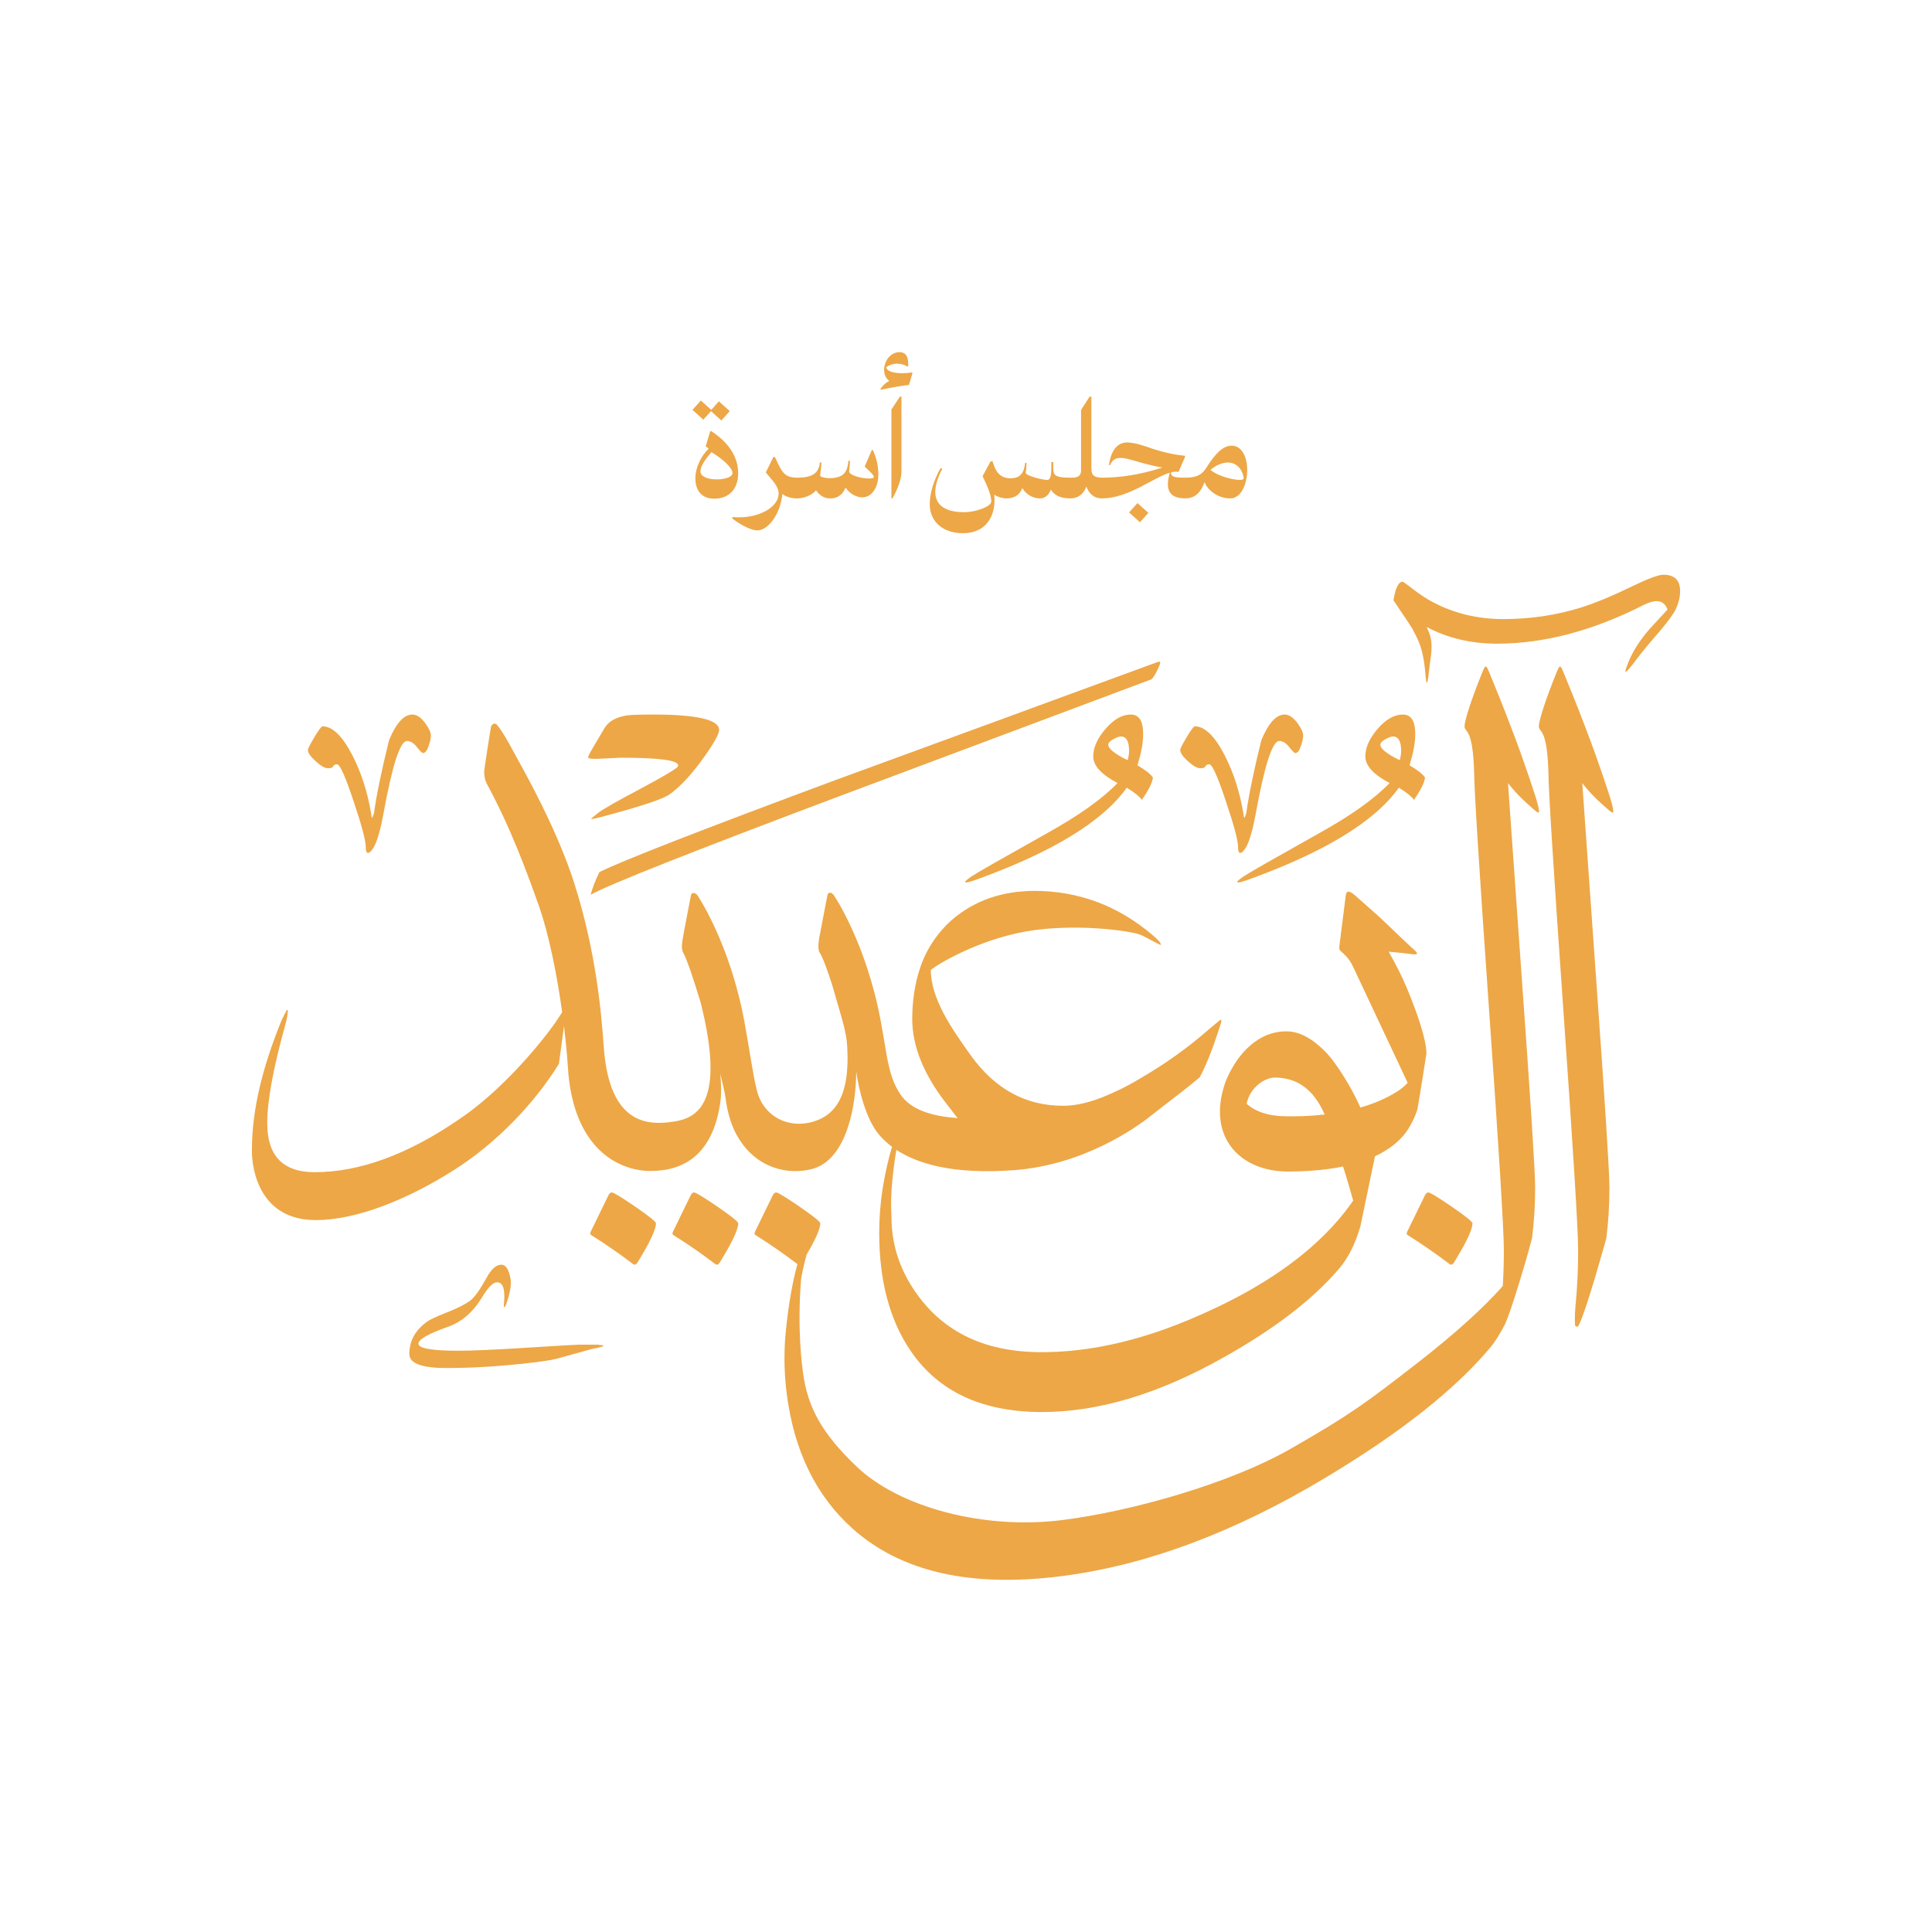
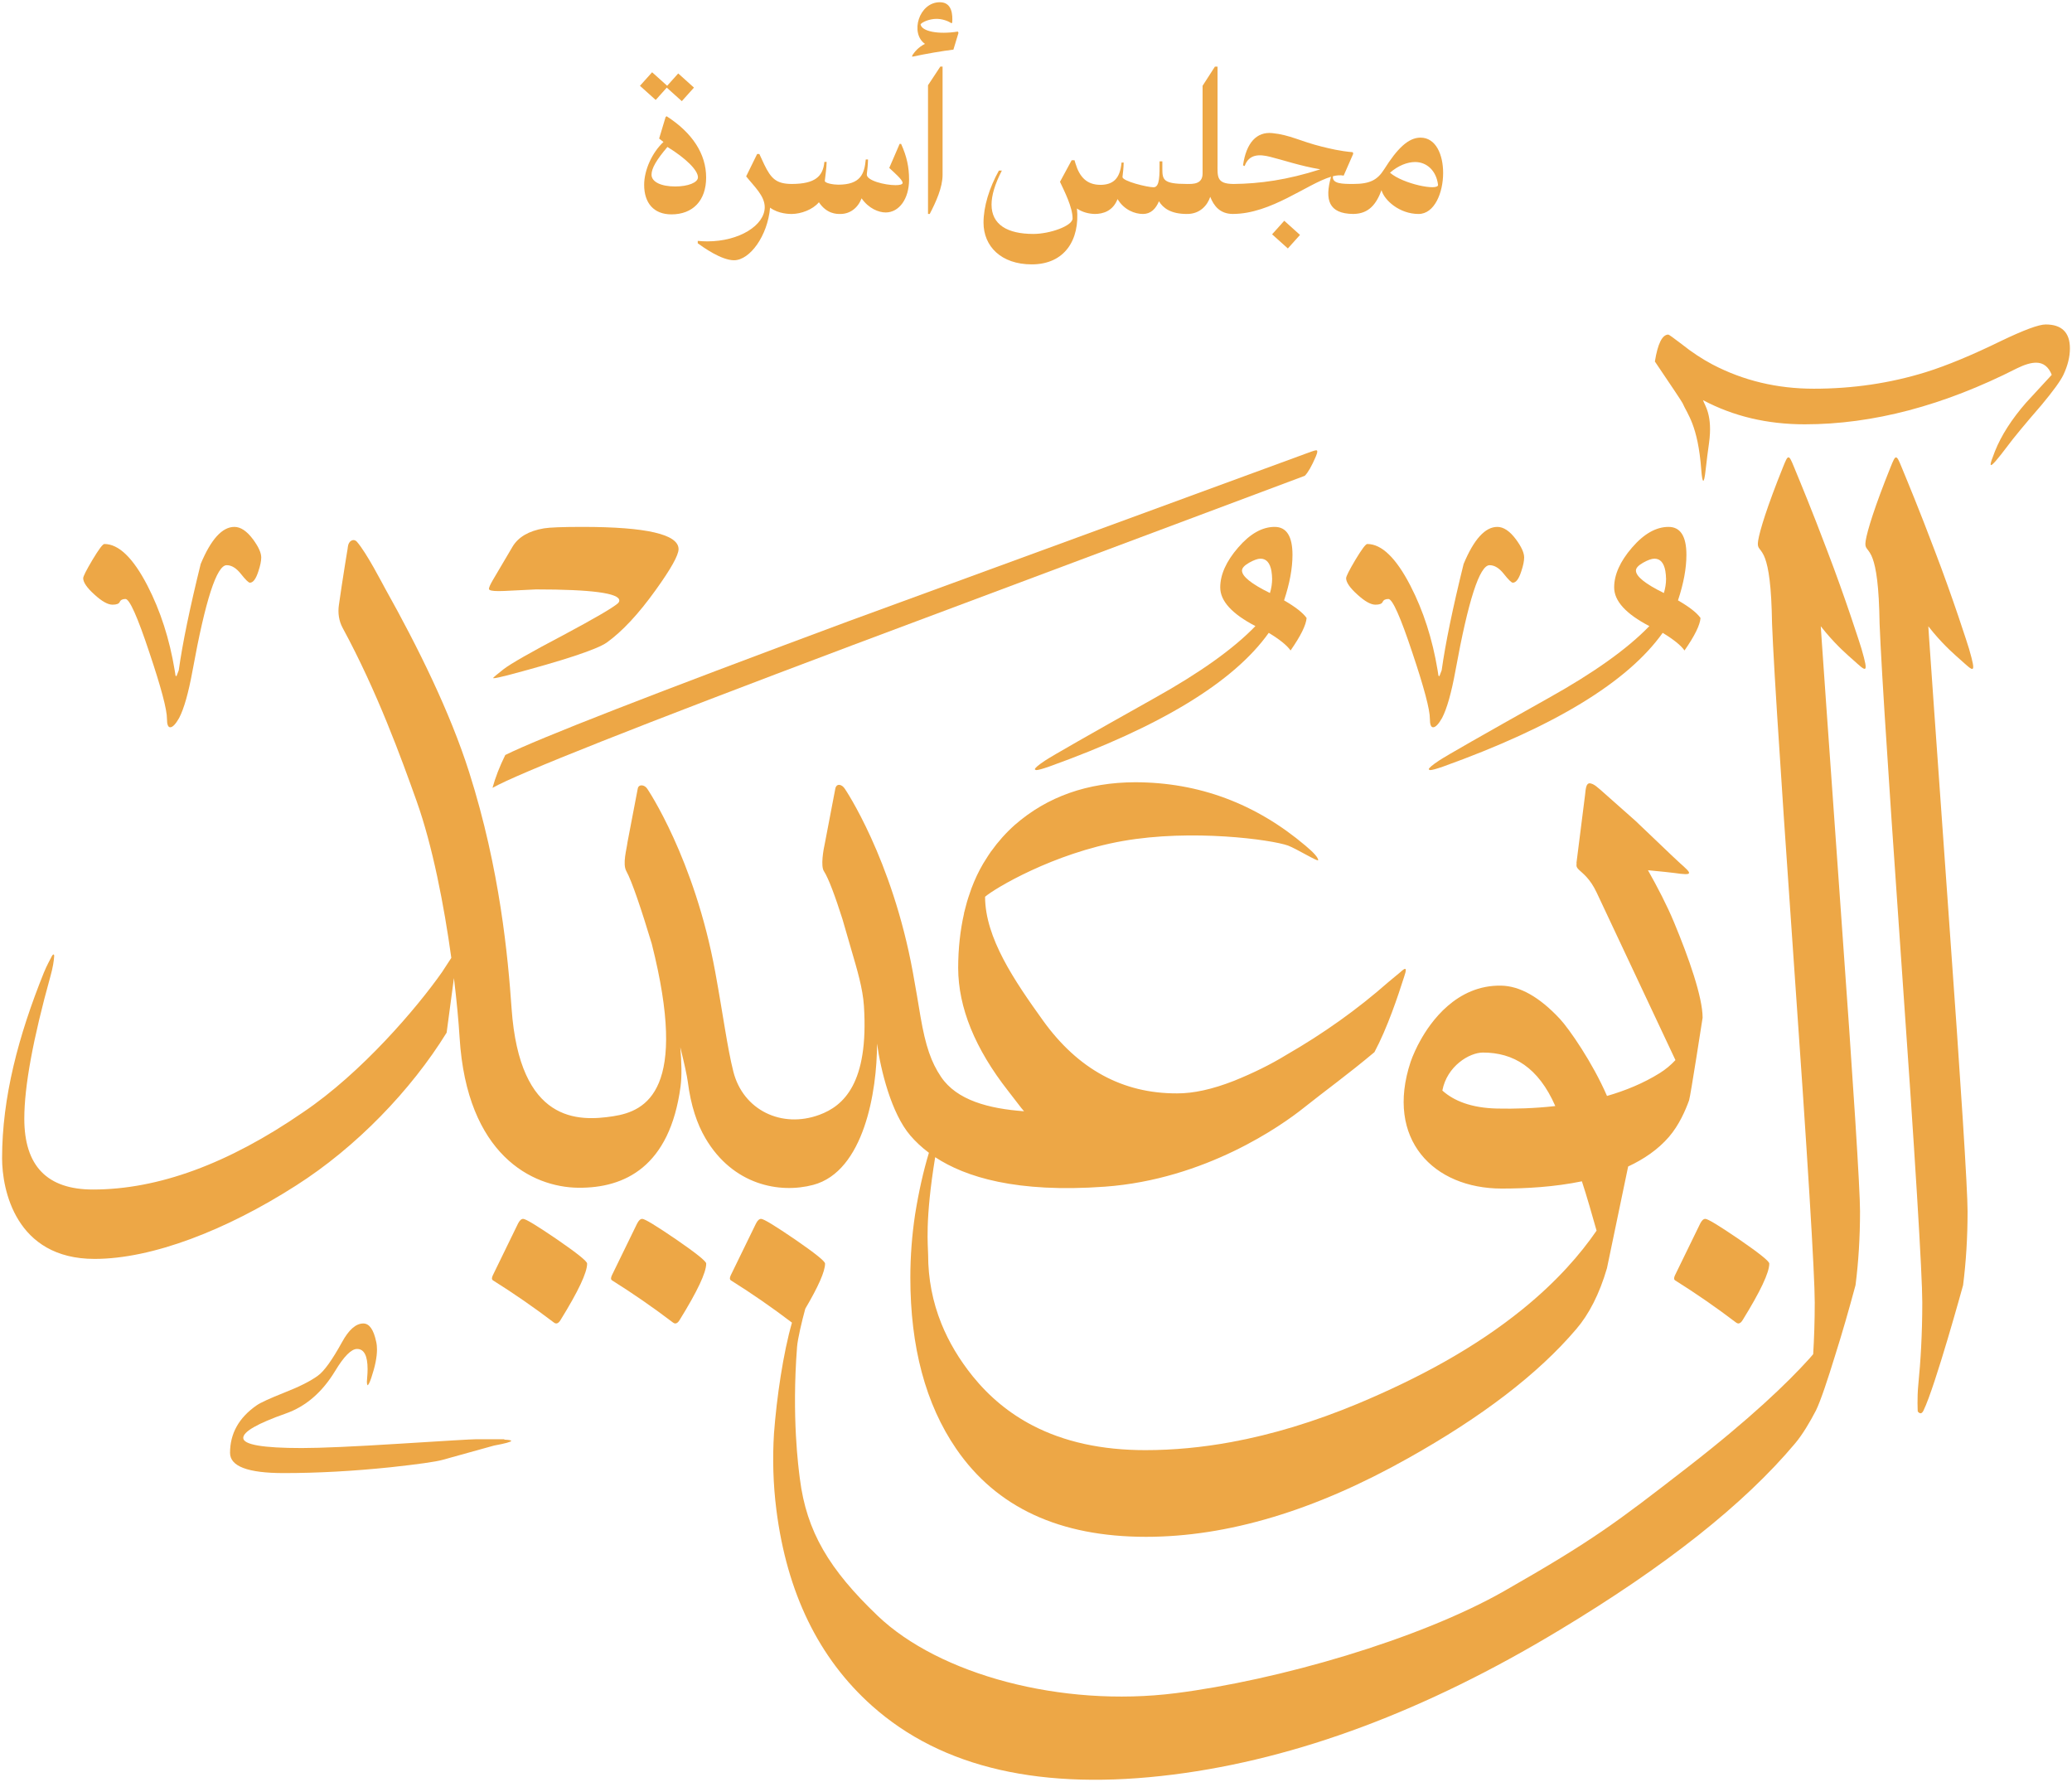
- <svg xmlns="http://www.w3.org/2000/svg" width="1080pt" height="1080pt" viewBox="0 0 1080 1080">
+ <svg xmlns="http://www.w3.org/2000/svg" width="800" height="688" viewBox="140 196 800 688">
  <path fill-rule="nonzero" fill="#EDA746" fill-opacity="1" d="M 409.48 264.453 C 409.48 266.492 405.621 267.992 400.711 267.992 C 395.262 267.992 391.555 266.242 391.555 263.449 C 391.555 260.953 393.5 257.672 397.699 252.734 C 404.848 257.129 409.48 261.734 409.48 264.453 M 397.379 240.875 L 396.988 241.199 L 394.492 249.492 L 396.164 250.809 C 391.781 254.906 388.707 261.641 388.707 267.375 C 388.707 274.23 392.277 278.766 399.246 278.766 C 407.586 278.766 412.641 273.352 412.641 264.527 C 412.641 255.406 407.309 247.262 397.379 240.875 " />
  <path fill-rule="nonzero" fill="#EDA746" fill-opacity="1" d="M 397.438 229.832 L 403.25 235.055 L 407.941 229.82 L 401.863 224.355 L 397.594 229.117 L 391.781 223.895 L 387.086 229.129 L 393.168 234.594 Z M 397.438 229.832 " />
  <path fill-rule="nonzero" fill="#EDA746" fill-opacity="1" d="M 413.129 289.188 C 411.91 289.188 410.664 289.125 409.402 289 L 409.402 289.93 C 411.402 291.391 418.484 296.48 423.41 296.48 C 429.527 296.48 436.395 287.02 437.324 276.168 C 440.605 278.617 444.906 278.617 445.805 278.617 L 445.805 278.609 C 449.242 278.559 453.762 276.996 456.18 274.086 C 459.219 278.613 462.945 278.613 464.438 278.613 C 468.234 278.613 471.238 276.277 472.664 272.57 C 475.383 276.512 479.289 278.027 481.957 278.027 C 487.184 278.027 490.992 272.723 490.992 265.344 C 490.992 260.445 490.09 256.332 487.914 251.555 L 487.348 251.551 L 483.344 260.832 C 485.281 262.668 488.5 265.391 488.5 266.609 C 488.5 267.219 487.379 267.488 485.773 267.488 C 481.676 267.488 474.426 265.719 474.676 263.281 C 474.891 261.141 475.062 260.395 475.145 257.574 L 474.27 257.574 C 473.754 263.184 472.234 267.301 463.629 267.301 C 461.938 267.301 458.164 266.762 458.473 265.684 C 458.691 263.547 459.09 261.32 459.168 258.5 L 458.293 258.5 C 457.781 264.078 454.738 266.988 445.777 267.023 C 439.746 267.02 437.723 264.973 435.07 259.508 C 434.488 258.305 433.875 256.957 433.184 255.449 L 432.336 255.449 L 428.09 264.094 C 431.145 267.941 435.262 271.594 435.262 275.98 C 435.262 282.977 425.449 289.188 413.129 289.188 " />
  <path fill-rule="nonzero" fill="#EDA746" fill-opacity="1" d="M 510.078 208.676 L 509.812 208.184 C 502.25 209.41 495.762 208.098 495.43 205.363 C 496.215 204.418 498.973 203.281 501.578 203.281 C 503.637 203.281 505.805 203.945 507.344 204.969 L 507.648 204.746 C 507.859 201.895 507.703 196.859 502.879 196.859 C 494.758 196.859 491.285 208.863 497.133 212.941 C 494.555 214.207 493.098 216.062 492.207 217.41 L 492.207 217.902 C 497.434 216.762 504.094 215.637 508.113 215.16 Z M 510.078 208.676 " />
  <path fill-rule="nonzero" fill="#EDA746" fill-opacity="1" d="M 503.93 221.707 L 503.062 221.707 L 498.305 228.91 L 498.305 278.613 L 498.961 278.613 C 501.406 273.934 503.93 268.348 503.93 263.5 Z M 503.93 221.707 " />
  <path fill-rule="nonzero" fill="#EDA746" fill-opacity="1" d="M 676.68 262.68 C 679.836 259.918 683.391 258.555 686.379 258.555 C 690.914 258.555 694.57 261.926 695.23 267.375 C 695.352 269.801 681.645 267.023 676.68 262.68 Z M 538.355 298.07 C 551.141 298.07 556.973 288.531 555.812 276.5 C 557.969 278 560.508 278.555 562.695 278.602 L 562.695 278.609 C 565.801 278.609 569.676 277.547 571.488 272.863 C 574.043 277.09 578.18 278.609 581.301 278.609 C 584.285 278.609 586.23 276.676 587.473 273.707 C 589.051 276.316 592.016 278.609 598.25 278.609 L 598.25 278.539 L 598.379 278.609 C 603.348 278.609 606.219 275.219 607.273 271.984 C 608.625 275.379 610.898 278.562 615.98 278.605 L 615.996 278.613 L 615.996 278.605 C 616.027 278.605 616.047 278.613 616.078 278.613 L 616.078 278.598 C 630.773 278.566 644.676 266.984 653.914 264.242 C 651.402 273.188 653.02 278.508 662.465 278.605 L 662.477 278.609 C 662.496 278.609 662.512 278.605 662.531 278.605 C 662.594 278.605 662.648 278.613 662.711 278.613 L 662.711 278.594 C 668.492 278.492 671.398 274.836 673.402 269.422 C 674.457 273.297 680.332 278.609 687.715 278.609 C 693.824 278.609 697.195 270.484 697.195 262.766 C 697.195 255.781 694.438 249.137 688.465 249.137 C 683.727 249.137 679.473 253.363 674.402 261.402 C 671.777 265.562 668.824 267.02 662.5 267.023 C 658.262 267.023 654.25 266.977 654.645 264.039 L 654.648 264.039 C 656.172 263.66 657.559 263.547 658.789 263.805 L 662.48 255.375 L 662.312 254.766 C 657.199 254.312 653.492 253.379 650.254 252.582 C 642.223 250.602 638.027 248.059 631.207 247.387 C 625.199 246.789 621.172 251.09 619.934 259.84 L 620.555 260.113 C 622.266 255.305 626.484 255.586 630.238 256.5 C 635.293 257.738 642.031 260.09 649.789 261.371 C 637 265.461 626.48 266.934 616.078 267.035 L 616.078 267.023 C 609.613 266.949 610.094 264.066 610.094 259.219 L 610.094 221.73 L 609.078 221.73 L 604.32 229.117 L 604.32 262.988 C 604.32 267.223 600.457 267.023 598.379 267.023 L 598.25 267.094 L 598.25 267.023 C 589.215 267.023 588.801 265.461 588.785 261.262 L 588.785 258.297 L 587.707 258.297 C 587.707 263.453 587.863 268.301 585.398 268.301 C 582.934 268.301 573.242 265.918 573.395 264.297 C 573.625 262.066 573.781 261.375 573.855 258.758 L 573.031 258.758 C 572.43 265.297 569.527 267.285 564.953 267.375 L 564.953 267.367 C 559.676 267.367 556.848 264.43 555.258 259.156 L 554.871 257.871 L 553.766 257.871 L 549.262 266.195 C 551.02 269.949 554.121 276.008 554.121 280.34 C 554.121 283.211 545.352 286.32 538.977 286.32 C 528.961 286.32 522.836 282.742 522.836 275 C 522.836 271.488 524.094 267.125 526.824 261.848 L 525.68 261.848 C 521.945 268.559 519.738 275.754 519.738 281.949 C 519.738 291.102 526.543 298.07 538.355 298.07 " />
  <path fill-rule="nonzero" fill="#EDA746" fill-opacity="1" d="M 635.855 281.23 L 631.16 286.465 L 637.238 291.926 L 641.934 286.695 Z M 635.855 281.23 " />
  <path fill-rule="nonzero" fill="#EDA746" fill-opacity="1" d="M 334.727 751.676 L 323.555 751.676 C 321.957 751.676 312.219 752.262 294.398 753.383 C 276.559 754.504 263.949 755.066 256.496 755.066 C 241.438 755.066 233.918 753.762 233.918 751.16 C 233.918 748.734 239.395 745.594 250.324 741.738 C 258.02 739.043 264.395 733.566 269.398 725.309 C 272.812 719.652 275.641 716.805 277.863 716.805 C 280.551 716.805 281.926 719.406 281.926 724.566 C 281.926 725.578 281.879 726.676 281.766 727.871 C 281.699 728.52 281.652 729.059 281.652 729.508 C 281.652 730.18 281.766 730.605 281.902 730.828 C 282.258 730.742 282.754 729.754 283.383 727.871 C 284.82 723.602 285.555 719.945 285.555 717.051 C 285.555 716.016 285.469 714.984 285.27 714.133 C 284.281 709.375 282.621 706.973 280.281 706.973 C 277.41 706.973 274.695 709.375 272.094 714.109 C 268.234 721.113 265.09 725.484 262.691 727.168 C 259.816 729.258 255.531 731.414 249.855 733.633 C 244.148 735.902 240.559 737.539 239.035 738.617 C 232.211 743.375 228.82 749.477 228.82 756.93 C 228.82 762.133 235.719 764.734 249.516 764.734 C 262.598 764.734 276.383 763.977 290.898 762.473 C 301.562 761.305 308.203 760.363 310.805 759.645 C 319.492 757.223 326.109 755.383 330.688 754.125 C 335.105 753.312 337.379 752.664 337.379 752.305 C 337.379 752.078 336.48 751.879 334.727 751.832 Z M 334.727 751.676 " />
  <path fill-rule="nonzero" fill="#EDA746" fill-opacity="1" d="M 648.598 370.406 C 648.605 370.215 648.574 370.004 648.488 369.938 C 648.445 369.91 648.367 369.859 648.258 369.855 C 647.922 369.844 647.211 370.027 646.172 370.406 C 585.715 392.605 526.141 414.441 467.414 435.914 C 391.934 463.965 347.828 481.156 335.086 487.492 C 332.871 491.977 331.242 496.207 330.156 500.18 C 339.891 494.668 386.25 476.297 469.227 445.074 C 555.152 412.871 613.336 391.074 643.777 379.695 C 645.02 378.457 646.43 375.992 648.02 372.297 C 648.367 371.469 648.582 370.801 648.598 370.406 " />
  <path fill-rule="nonzero" fill="#EDA746" fill-opacity="1" d="M 786.68 688.434 C 786.473 688.895 786.371 689.273 786.371 689.578 C 786.371 689.887 786.5 690.113 786.68 690.27 C 794.801 695.363 802.672 700.812 810.312 706.621 C 810.59 706.852 810.945 706.973 811.203 706.973 C 811.762 706.973 812.398 706.465 812.906 705.547 C 819.707 694.547 823.121 687.316 823.121 683.852 C 823.121 682.938 819.25 679.852 811.531 674.531 C 803.789 669.258 799.438 666.586 798.418 666.586 C 797.703 666.586 797.043 667.199 796.434 668.418 Z M 786.68 688.434 " />
  <path fill-rule="nonzero" fill="#EDA746" fill-opacity="1" d="M 401.078 674.531 C 393.336 669.258 388.984 666.586 387.965 666.586 C 387.25 666.586 386.59 667.199 385.977 668.418 L 376.223 688.434 C 376.02 688.895 375.918 689.273 375.918 689.582 C 375.918 689.887 376.047 690.113 376.223 690.27 C 384.348 695.363 392.219 700.812 399.859 706.621 C 400.137 706.852 400.492 706.973 400.75 706.973 C 401.309 706.973 401.945 706.465 402.453 705.547 C 409.254 694.547 412.668 687.316 412.668 683.852 C 412.668 682.938 408.797 679.852 401.078 674.531 " />
  <path fill-rule="nonzero" fill="#EDA746" fill-opacity="1" d="M 355.105 674.531 C 347.363 669.258 343.008 666.586 341.988 666.586 C 341.277 666.586 340.613 667.199 340 668.418 L 330.25 688.434 C 330.043 688.895 329.941 689.273 329.941 689.582 C 329.941 689.887 330.07 690.113 330.25 690.27 C 338.371 695.363 346.242 700.812 353.883 706.621 C 354.16 706.852 354.52 706.973 354.773 706.973 C 355.332 706.973 355.969 706.465 356.48 705.547 C 363.277 694.547 366.691 687.316 366.691 683.852 C 366.691 682.938 362.82 679.852 355.105 674.531 " />
  <path fill-rule="nonzero" fill="#EDA746" fill-opacity="1" d="M 619.535 416.285 C 619.535 415.301 620.477 414.289 622.297 413.25 C 624.148 412.215 625.598 411.695 626.684 411.695 C 628.902 411.695 630.328 413.273 630.898 416.43 C 631.051 417.445 631.168 418.48 631.168 419.488 C 631.168 421.312 630.871 423.137 630.328 424.957 C 623.137 421.434 619.535 418.523 619.535 416.285 M 543.539 489.625 C 540.875 491.398 539.547 492.531 539.547 493.023 C 539.742 493.219 539.938 493.32 540.133 493.32 C 540.824 493.32 542.453 492.879 545.016 491.988 C 588.117 476.516 616.383 459.285 629.863 440.332 C 634.102 442.902 636.91 445.164 638.289 447.141 C 642.207 441.52 644.277 437.328 644.48 434.594 C 643.098 432.625 640.215 430.352 635.781 427.789 C 637.945 421.285 639.027 415.445 639.027 410.223 C 639.027 403.023 636.715 399.426 632.133 399.426 C 627.324 399.426 622.621 402.09 618.035 407.414 C 613.43 412.73 611.133 417.887 611.133 422.789 C 611.133 428.035 615.645 432.988 624.715 437.723 C 616.234 446.523 603.246 455.766 585.75 465.523 C 560.27 479.812 546.195 487.852 543.539 489.625 " />
  <path fill-rule="nonzero" fill="#EDA746" fill-opacity="1" d="M 771.633 416.285 C 771.633 415.301 772.57 414.289 774.395 413.25 C 776.242 412.215 777.695 411.695 778.777 411.695 C 781 411.695 782.426 413.273 782.992 416.43 C 783.145 417.445 783.266 418.48 783.266 419.488 C 783.266 421.312 782.969 423.137 782.426 424.957 C 775.234 421.434 771.633 418.523 771.633 416.285 M 695.637 489.625 C 692.973 491.398 691.641 492.531 691.641 493.023 C 691.836 493.219 692.031 493.32 692.227 493.32 C 692.922 493.32 694.551 492.879 697.109 491.988 C 740.215 476.516 768.477 459.285 781.961 440.332 C 786.199 442.902 789.004 445.164 790.387 447.141 C 794.305 441.52 796.375 437.328 796.574 434.594 C 795.195 432.625 792.312 430.352 787.875 427.789 C 790.039 421.285 791.125 415.445 791.125 410.223 C 791.125 403.023 788.809 399.426 784.23 399.426 C 779.422 399.426 774.715 402.09 770.129 407.414 C 765.523 412.73 763.227 417.887 763.227 422.789 C 763.227 428.035 767.738 432.988 776.812 437.723 C 768.332 446.523 755.344 455.766 737.848 465.523 C 712.367 479.812 698.289 487.852 695.637 489.625 " />
  <path fill-rule="nonzero" fill="#EDA746" fill-opacity="1" d="M 332.535 424.211 C 333.141 424.211 333.898 424.188 334.66 424.164 C 342.793 423.762 346.883 423.562 346.973 423.562 C 368.383 423.562 379.109 424.992 379.109 427.852 C 379.109 428.207 378.926 428.57 378.574 428.922 C 376.512 430.715 369.453 434.82 357.41 441.258 C 344.828 447.875 337.16 452.254 334.391 454.398 C 332 456.277 330.66 457.398 330.391 457.75 C 330.391 457.82 330.5 457.844 330.66 457.844 C 331.285 457.844 333.16 457.438 336.133 456.68 C 357.723 450.961 370.438 446.754 374.281 444.074 C 380.25 439.781 386.547 433.035 393.145 423.828 C 399.043 415.629 401.992 410.352 401.992 408.008 C 401.992 402.309 389.629 399.426 364.918 399.426 C 357.141 399.426 352.203 399.625 350.055 399.98 C 344.18 400.965 340.113 403.332 337.875 407.094 L 330.258 420.004 C 329.273 421.703 328.781 422.824 328.781 423.359 C 328.781 423.941 330.055 424.211 332.535 424.211 " />
  <path fill-rule="nonzero" fill="#EDA746" fill-opacity="1" d="M 695.848 456.816 C 695.797 456.98 695.742 457.059 695.668 457.059 C 695.586 457.059 695.48 456.953 695.379 456.816 C 695.379 456.609 695.273 455.934 695.062 454.777 C 693.07 442.723 689.562 431.82 684.531 422.07 C 678.996 411.375 673.441 406.027 667.914 406.027 C 667.281 406.027 665.766 408.074 663.348 412.086 C 660.941 416.145 659.734 418.527 659.734 419.238 C 659.734 420.809 661.176 422.938 664.059 425.527 C 666.938 428.176 669.273 429.457 671.031 429.457 C 672.602 429.457 673.547 429.121 673.863 428.355 C 674.18 427.652 674.91 427.258 676.062 427.258 C 677.633 427.258 680.727 434.176 685.316 448.016 C 689.824 461.434 692.078 469.93 692.078 473.488 C 692.078 475.691 692.496 476.789 693.332 476.789 C 694.281 476.789 695.434 475.582 696.797 473.176 C 698.652 469.613 700.383 463.527 701.953 454.934 C 706.887 427.809 711.262 414.207 715.137 414.207 C 717.023 414.207 718.863 415.332 720.641 417.59 C 722.426 419.844 723.578 420.969 724.102 420.969 C 725.355 420.969 726.438 419.5 727.375 416.562 C 728.113 414.363 728.477 412.582 728.477 411.223 C 728.477 409.438 727.43 407.129 725.355 404.297 C 722.949 401.051 720.539 399.426 718.125 399.426 C 713.406 399.426 709.086 404.195 705.102 413.738 C 700.906 430.719 698.078 444.398 696.633 454.777 C 696.219 455.934 695.957 456.609 695.848 456.816 " />
  <path fill-rule="nonzero" fill="#EDA746" fill-opacity="1" d="M 176.445 425.527 C 179.324 428.176 181.66 429.457 183.418 429.457 C 184.988 429.457 185.934 429.121 186.25 428.355 C 186.566 427.652 187.297 427.258 188.449 427.258 C 190.02 427.258 193.113 434.172 197.703 448.016 C 202.211 461.434 204.465 469.93 204.465 473.488 C 204.465 475.691 204.883 476.789 205.719 476.789 C 206.664 476.789 207.82 475.582 209.18 473.176 C 211.039 469.613 212.77 463.527 214.34 454.934 C 219.273 427.809 223.648 414.207 227.523 414.207 C 229.41 414.207 231.246 415.332 233.027 417.59 C 234.812 419.844 235.965 420.969 236.488 420.969 C 237.742 420.969 238.824 419.5 239.762 416.562 C 240.5 414.363 240.863 412.582 240.863 411.223 C 240.863 409.438 239.816 407.129 237.742 404.297 C 235.336 401.051 232.926 399.426 230.512 399.426 C 225.793 399.426 221.473 404.195 217.488 413.738 C 213.293 430.719 210.465 444.398 209.02 454.777 C 208.605 455.934 208.344 456.609 208.234 456.816 C 208.184 456.98 208.129 457.059 208.055 457.059 C 207.973 457.059 207.867 456.953 207.766 456.816 C 207.766 456.609 207.656 455.934 207.449 454.777 C 205.457 442.723 201.949 431.82 196.918 422.07 C 191.383 411.375 185.828 406.027 180.297 406.027 C 179.668 406.027 178.152 408.074 175.734 412.086 C 173.328 416.145 172.117 418.527 172.117 419.238 C 172.117 420.809 173.562 422.938 176.445 425.527 " />
  <path fill-rule="nonzero" fill="#EDA746" fill-opacity="1" d="M 929.836 321.27 C 927.156 321.27 921.398 323.422 912.602 327.641 C 901.348 333.141 891.625 337.168 883.5 339.703 C 869.672 343.98 855.285 346.074 840.34 346.074 C 826.184 346.074 813.141 342.973 801.184 336.715 C 797.191 334.598 793.223 331.996 789.312 328.871 C 786.102 326.41 784.371 325.18 784.145 325.18 C 781.801 325.18 780.066 328.641 778.949 335.57 C 785.766 345.625 789.312 350.988 789.648 351.66 C 791.473 355.887 795.57 360.152 796.863 377.367 C 797.254 382.566 797.898 383.488 798.555 377.34 C 798.957 373.566 799.551 369.219 799.836 367.207 C 801.387 356.199 798.141 352.477 797.523 350.488 C 809.23 356.715 822.328 359.82 836.824 359.82 C 863.137 359.82 890.453 352.609 918.773 338.195 C 921.676 336.773 924.137 336.023 926.145 336.023 C 928.941 336.023 930.953 337.609 932.18 340.711 C 928.828 344.316 925.539 347.891 922.293 351.438 C 916.734 357.809 912.719 364.066 910.258 370.207 C 909.145 373.004 908.578 374.676 908.578 375.234 C 908.578 375.457 908.637 375.57 908.75 375.57 C 909.309 375.57 911.43 373.113 915.121 368.199 C 917.352 365.18 921.676 359.926 928.164 352.445 C 932.711 347 935.562 343.059 936.68 340.711 C 938.359 337.168 939.195 333.754 939.195 330.488 C 939.195 324.375 936.062 321.27 929.836 321.27 " />
  <path fill-rule="nonzero" fill="#EDA746" fill-opacity="1" d="M 887.004 408.613 C 880.949 392.574 876.672 382.355 874.762 377.707 C 874.613 377.32 874.469 376.957 874.328 376.633 C 874.281 376.523 874.238 376.43 874.195 376.324 C 873.18 373.84 872.625 372.59 872.066 372.605 C 871.508 372.531 870.977 373.801 869.902 376.469 C 863.828 391.547 860.957 400.883 860.34 404.77 C 860.277 405.172 860.242 405.516 860.23 405.812 C 860.23 405.828 860.23 405.84 860.23 405.855 C 860.223 406.117 860.234 406.348 860.262 406.551 C 860.27 406.594 860.277 406.637 860.285 406.676 C 860.316 406.836 860.355 406.98 860.406 407.113 C 860.434 407.18 860.461 407.242 860.492 407.309 C 860.527 407.383 860.566 407.453 860.609 407.523 C 861.027 408.23 861.742 408.82 862.52 410.449 C 862.527 410.473 862.551 410.508 862.562 410.531 C 863.809 413.219 865.172 418.66 865.586 431.703 C 865.586 441.215 868.371 485.359 873.891 564.199 C 879.465 643.098 882.195 688.008 882.195 698.883 C 882.195 711.012 881.559 721.539 880.664 730.57 C 880.137 735.93 880.445 740.914 880.445 740.914 C 880.445 740.914 881.602 742.742 882.652 740.602 C 887.168 731.414 897.945 692.207 897.945 692.207 C 899.102 683.156 899.68 673.652 899.68 663.695 C 899.68 655.117 897.219 616.324 892.25 547.316 C 887.332 478.367 884.879 443.34 884.816 442.25 C 884.734 440.816 884.637 439.328 884.527 437.809 C 885.582 439.09 886.281 439.949 886.457 440.195 C 891.156 445.77 894.941 448.957 897.027 450.816 C 901.973 455.219 903.27 456.918 900.246 446.492 C 899.902 445.301 893.996 426.809 887.004 408.613 " />
  <path fill-rule="nonzero" fill="#EDA746" fill-opacity="1" d="M 845.48 408.594 C 839.426 392.551 835.148 382.336 833.234 377.688 C 833.09 377.301 832.945 376.938 832.801 376.609 C 832.754 376.5 832.715 376.406 832.668 376.305 C 831.656 373.82 831.098 372.566 830.543 372.582 C 829.984 372.512 829.449 373.781 828.379 376.445 C 822.305 391.527 819.434 400.863 818.816 404.746 C 818.75 405.152 818.719 405.492 818.707 405.793 C 818.707 405.809 818.707 405.82 818.707 405.836 C 818.699 406.098 818.711 406.324 818.738 406.527 C 818.746 406.574 818.754 406.613 818.762 406.656 C 818.793 406.812 818.832 406.957 818.883 407.09 C 818.906 407.156 818.938 407.223 818.965 407.285 C 819 407.359 819.039 407.426 819.082 407.496 C 819.5 408.203 820.215 408.793 820.992 410.43 C 821.004 410.453 821.027 410.488 821.039 410.512 C 822.285 413.199 823.645 418.641 824.062 431.684 C 824.062 441.191 826.848 485.336 832.367 564.18 C 837.938 643.074 840.672 687.988 840.672 698.859 C 840.672 706.078 840.441 712.719 840.07 718.824 C 839.594 719.395 839.113 719.961 838.629 720.5 C 830.121 729.941 815.578 743.91 791.027 762.93 C 764.285 783.645 755.109 790.691 720.844 810.234 C 687.82 829.07 633.27 844.727 593.945 849.707 C 549.816 855.297 502.613 842.535 478.84 819.805 C 460.141 801.922 451.414 787.34 448.832 766.941 C 448.312 762.836 445.637 743.324 447.746 715.98 C 447.98 712.969 449.594 706.113 450.918 701.281 C 455.996 692.664 458.555 686.848 458.555 683.852 C 458.555 682.938 454.688 679.852 446.969 674.531 C 439.227 669.258 434.871 666.586 433.855 666.586 C 433.141 666.586 432.48 667.199 431.867 668.418 L 422.113 688.434 C 421.91 688.895 421.809 689.273 421.809 689.578 C 421.809 689.887 421.938 690.113 422.113 690.273 C 430.238 695.363 438.105 700.812 445.746 706.621 C 445.758 706.629 445.77 706.633 445.781 706.641 C 442.402 718.387 439.883 735.477 438.836 749.434 C 438.242 759.09 438.492 768.902 439.75 778.848 C 443.82 810.984 456.117 836.219 476.637 854.543 C 503.688 878.688 542.449 887.531 593.09 881.117 C 640.801 875.074 690.484 856.523 742.125 825.344 C 783.02 800.738 813.402 776.75 833.094 753.266 C 835.938 749.918 838.914 744.852 841.129 740.582 C 842.934 736.91 845.738 728.445 848.453 719.602 C 851.195 710.953 853.844 701.766 856.418 692.188 C 857.578 683.137 858.156 673.629 858.156 663.672 C 858.156 655.094 855.695 616.305 850.723 547.297 C 845.805 478.344 843.355 443.32 843.293 442.23 C 843.211 440.793 843.113 439.309 843 437.789 C 844.055 439.066 844.758 439.93 844.934 440.172 C 849.629 445.746 853.418 448.938 855.504 450.793 C 860.449 455.195 861.746 456.895 858.723 446.473 C 858.375 445.281 852.473 426.789 845.48 408.594 " />
  <path fill-rule="nonzero" fill="#EDA746" fill-opacity="1" d="M 718.117 623.992 C 707.918 623.777 701.336 620.938 697.062 617.195 C 697.004 617.141 696.953 617.082 696.895 617.031 C 698.676 607.633 707.293 602.371 712.566 602.371 C 724.312 602.371 733.965 608.082 740.504 623.027 C 732.398 623.949 724.68 624.133 718.117 623.992 M 453.977 653.465 C 473.562 648.277 478.652 617.312 478.617 598.91 C 480.055 609.219 484.129 625.836 491.484 634.41 C 493.367 636.605 495.719 638.875 498.652 641.07 C 496.512 648.156 494.723 656.09 493.309 664.922 C 492.129 672.805 491.484 680.902 491.484 689.215 C 491.484 716.082 497.383 738.125 509.18 755.34 C 524.734 778.023 549.133 789.34 582.492 789.34 C 613.918 789.34 647.648 779.258 683.688 758.984 C 712.219 743.004 733.887 726.434 748.578 709.164 C 753.465 703.492 757.551 695.594 760.449 685.629 L 764.57 665.848 L 768.629 646.363 C 774.691 643.535 780.125 639.848 784.355 634.965 C 788.293 630.422 790.781 624.629 792.152 620.824 C 792.684 619.359 797.379 588.93 797.379 588.93 C 797.379 580.938 792.043 565.789 786.371 552.148 C 783.625 545.539 780.012 538.602 776.277 531.98 C 781.168 532.449 785.113 532.848 786.363 533.027 C 794.141 534.152 793.27 533.352 788.516 529.129 C 786.43 527.277 772.992 514.301 771.426 512.887 L 757.859 500.863 C 757.449 500.504 757.082 500.207 756.73 499.934 C 756.406 499.648 756.066 499.379 755.695 499.145 C 755.195 498.824 754.793 498.652 754.43 498.543 C 754.273 498.492 754.125 498.457 753.988 498.441 C 753.945 498.438 753.895 498.418 753.852 498.418 C 752.445 498.355 752.258 500.273 751.996 502.871 L 748.672 529.184 C 748.668 529.191 748.703 529.199 748.727 529.207 C 748.723 529.27 748.672 529.895 748.672 530.105 C 748.672 531.484 750.391 532.207 752.602 534.645 C 753.828 536 755.211 537.887 756.527 540.715 C 760.223 548.625 762.086 552.535 768.367 565.895 C 774.648 579.254 786.891 605.293 786.891 605.293 C 785.094 607.219 783.055 608.918 780.805 610.32 C 774.516 614.238 767.57 617.078 760.465 619.129 C 754.848 606.16 745.824 593.195 742.305 589.41 C 734.367 580.887 726.805 576.68 719.621 576.539 C 702.32 576.203 692.25 590.688 688.336 597.84 C 688.336 597.844 688.336 597.844 688.336 597.844 C 687.141 599.875 685.371 603.758 684.641 605.961 C 679.688 620.91 681.887 633.141 688.629 641.633 C 695.367 650.129 706.641 654.883 719.836 654.883 C 729.184 654.883 740.168 654.273 750.77 652.086 C 752.5 657.27 754.996 666.008 756.438 671.133 C 750.285 680.098 741.188 690.672 727.824 701.496 C 709.305 716.496 687.711 728.098 664.328 737.91 C 647.5 744.914 631.184 749.859 615.363 752.766 C 604.062 754.84 593.016 755.875 582.223 755.875 C 565.418 755.875 550.91 752.703 538.684 746.348 C 529.762 741.707 522.055 735.375 515.562 727.344 C 510.363 720.883 506.344 714.137 503.5 707.105 C 500.066 698.609 498.348 689.695 498.348 680.367 C 498.348 677.121 497.012 667.535 501.074 642.77 C 512.75 650.461 532.496 656.625 566.562 654.156 C 605.52 651.336 634.941 630.461 643.305 623.773 C 651.164 617.488 660.59 610.695 670.672 602.215 C 675.711 592.773 679.781 580.504 682.191 572.949 C 683.887 568.055 681.426 570.727 680.617 571.379 C 679.109 572.602 677.641 573.855 676.031 575.184 C 664.027 585.746 650.887 595.086 636.727 603.23 C 630.559 607.023 623.66 610.379 616.496 613.27 C 608.055 616.594 600.676 618.172 594.418 618.137 C 573.445 618.195 556.234 608.809 542.719 590.035 C 531.723 574.707 520.383 558.164 520.336 542.23 C 523.926 539.066 546.703 525.438 573.434 520.711 C 600.164 515.98 630.844 520.152 637.305 522.457 C 640.68 523.742 648.953 528.852 648.953 528.098 C 648.953 527.133 647.348 525.254 644.07 522.523 C 624.82 506.219 602.883 498.066 578.328 498.012 C 559.883 498.066 544.379 503.535 531.828 514.477 C 528.371 517.551 525.352 520.957 522.715 524.648 C 522.719 524.621 522.723 524.594 522.73 524.57 C 522.629 524.711 522.543 524.867 522.441 525.016 C 521.77 525.969 521.148 526.957 520.535 527.949 C 520.234 528.434 519.91 528.902 519.621 529.398 C 518.742 530.906 517.918 532.453 517.16 534.051 C 517.156 534.055 517.156 534.059 517.156 534.062 C 516.398 535.656 515.715 537.305 515.078 538.988 C 514.867 539.543 514.691 540.129 514.492 540.695 C 514.094 541.852 513.695 543.008 513.348 544.203 C 513.145 544.898 512.973 545.617 512.789 546.324 C 512.586 547.109 512.352 547.875 512.172 548.68 L 512.23 548.629 C 510.754 555.113 509.965 562.117 509.949 569.715 C 510 585.004 516.441 600.875 529.312 617.281 L 534.316 623.762 L 535.387 625.035 C 521.742 624.039 509.406 620.797 503.312 611.727 C 499.566 606.152 497.371 599.988 495.391 588.414 C 494.531 583.254 493.586 577.547 492.434 571.258 C 484.391 527.371 466.254 500.625 466.254 500.625 C 465.105 498.746 462.938 498.266 462.504 500.535 L 458.562 521.137 C 457.84 524.363 456.836 530.375 458.109 532.336 C 459.891 535.07 462.453 542.012 465.25 550.777 C 466.699 555.797 468.016 560.348 468.805 563.051 C 470.906 570.246 473.121 577.547 473.562 584.363 C 475.484 614.289 465.652 622.977 456.379 626.406 C 441.828 631.789 426.926 624.609 423.156 609.762 C 420.832 600.609 419.219 587.996 416.152 571.258 C 408.109 527.371 389.973 500.625 389.973 500.625 C 388.906 498.871 386.512 498.645 386.223 500.535 L 382.281 521.137 C 381.965 523.852 380.27 529.543 381.832 532.336 C 383.961 536.148 387.727 547.371 391.645 560.371 C 405.863 616.652 389.75 624.98 376.723 626.969 C 363.297 629.02 340.633 629.73 337.52 585.324 C 336.141 565.641 333.086 531.695 321.133 494.102 C 313.762 470.914 301.336 445.781 288.805 423.402 C 287.57 421.207 281.652 409.609 277.832 405.199 C 276.559 403.73 274.555 404.758 274.316 407.078 C 274.164 408.516 273.926 409.297 273.18 414.199 C 272.367 419.16 271.445 425.449 270.84 429.641 C 270.41 432.633 270.844 435.738 272.281 438.395 C 285.656 463.047 294.996 488.855 300.859 505.305 C 307.012 522.547 311.465 545.629 314.254 565.82 C 312.805 568.074 311.191 570.574 310.676 571.305 C 301.051 585.031 279.648 610.207 257.016 625.438 C 228.059 645.387 201.027 655.254 175.879 655.254 C 158.234 655.254 149.383 646.191 149.383 627.902 C 149.383 615.41 152.762 597.066 159.469 572.934 C 160.434 569.504 160.809 566.926 160.914 565.211 C 160.984 564.121 160.363 564.453 160.02 565.152 C 159.332 566.547 158.133 568.582 156.926 571.539 C 147.109 595.891 140.805 619.699 140.805 643.188 C 140.805 655.199 145.957 682.043 176.512 682.043 C 198.82 682.043 227.434 670.906 254.25 653.746 C 277.523 638.941 298.715 616.922 312.445 594.688 L 315.262 573.605 C 316.328 582.367 317.066 590.32 317.453 596.586 C 320.238 641.887 345.484 654.363 363.219 654.566 C 381.172 654.77 398.617 646.465 402.762 615.461 C 403.297 611.434 403.164 606.098 402.66 600.285 C 404.195 606.508 405.266 611.363 405.57 613.727 C 406.738 622.887 409.148 629.977 412.371 635.457 C 422.969 653.492 440.918 656.926 453.977 653.465 " />
</svg>
